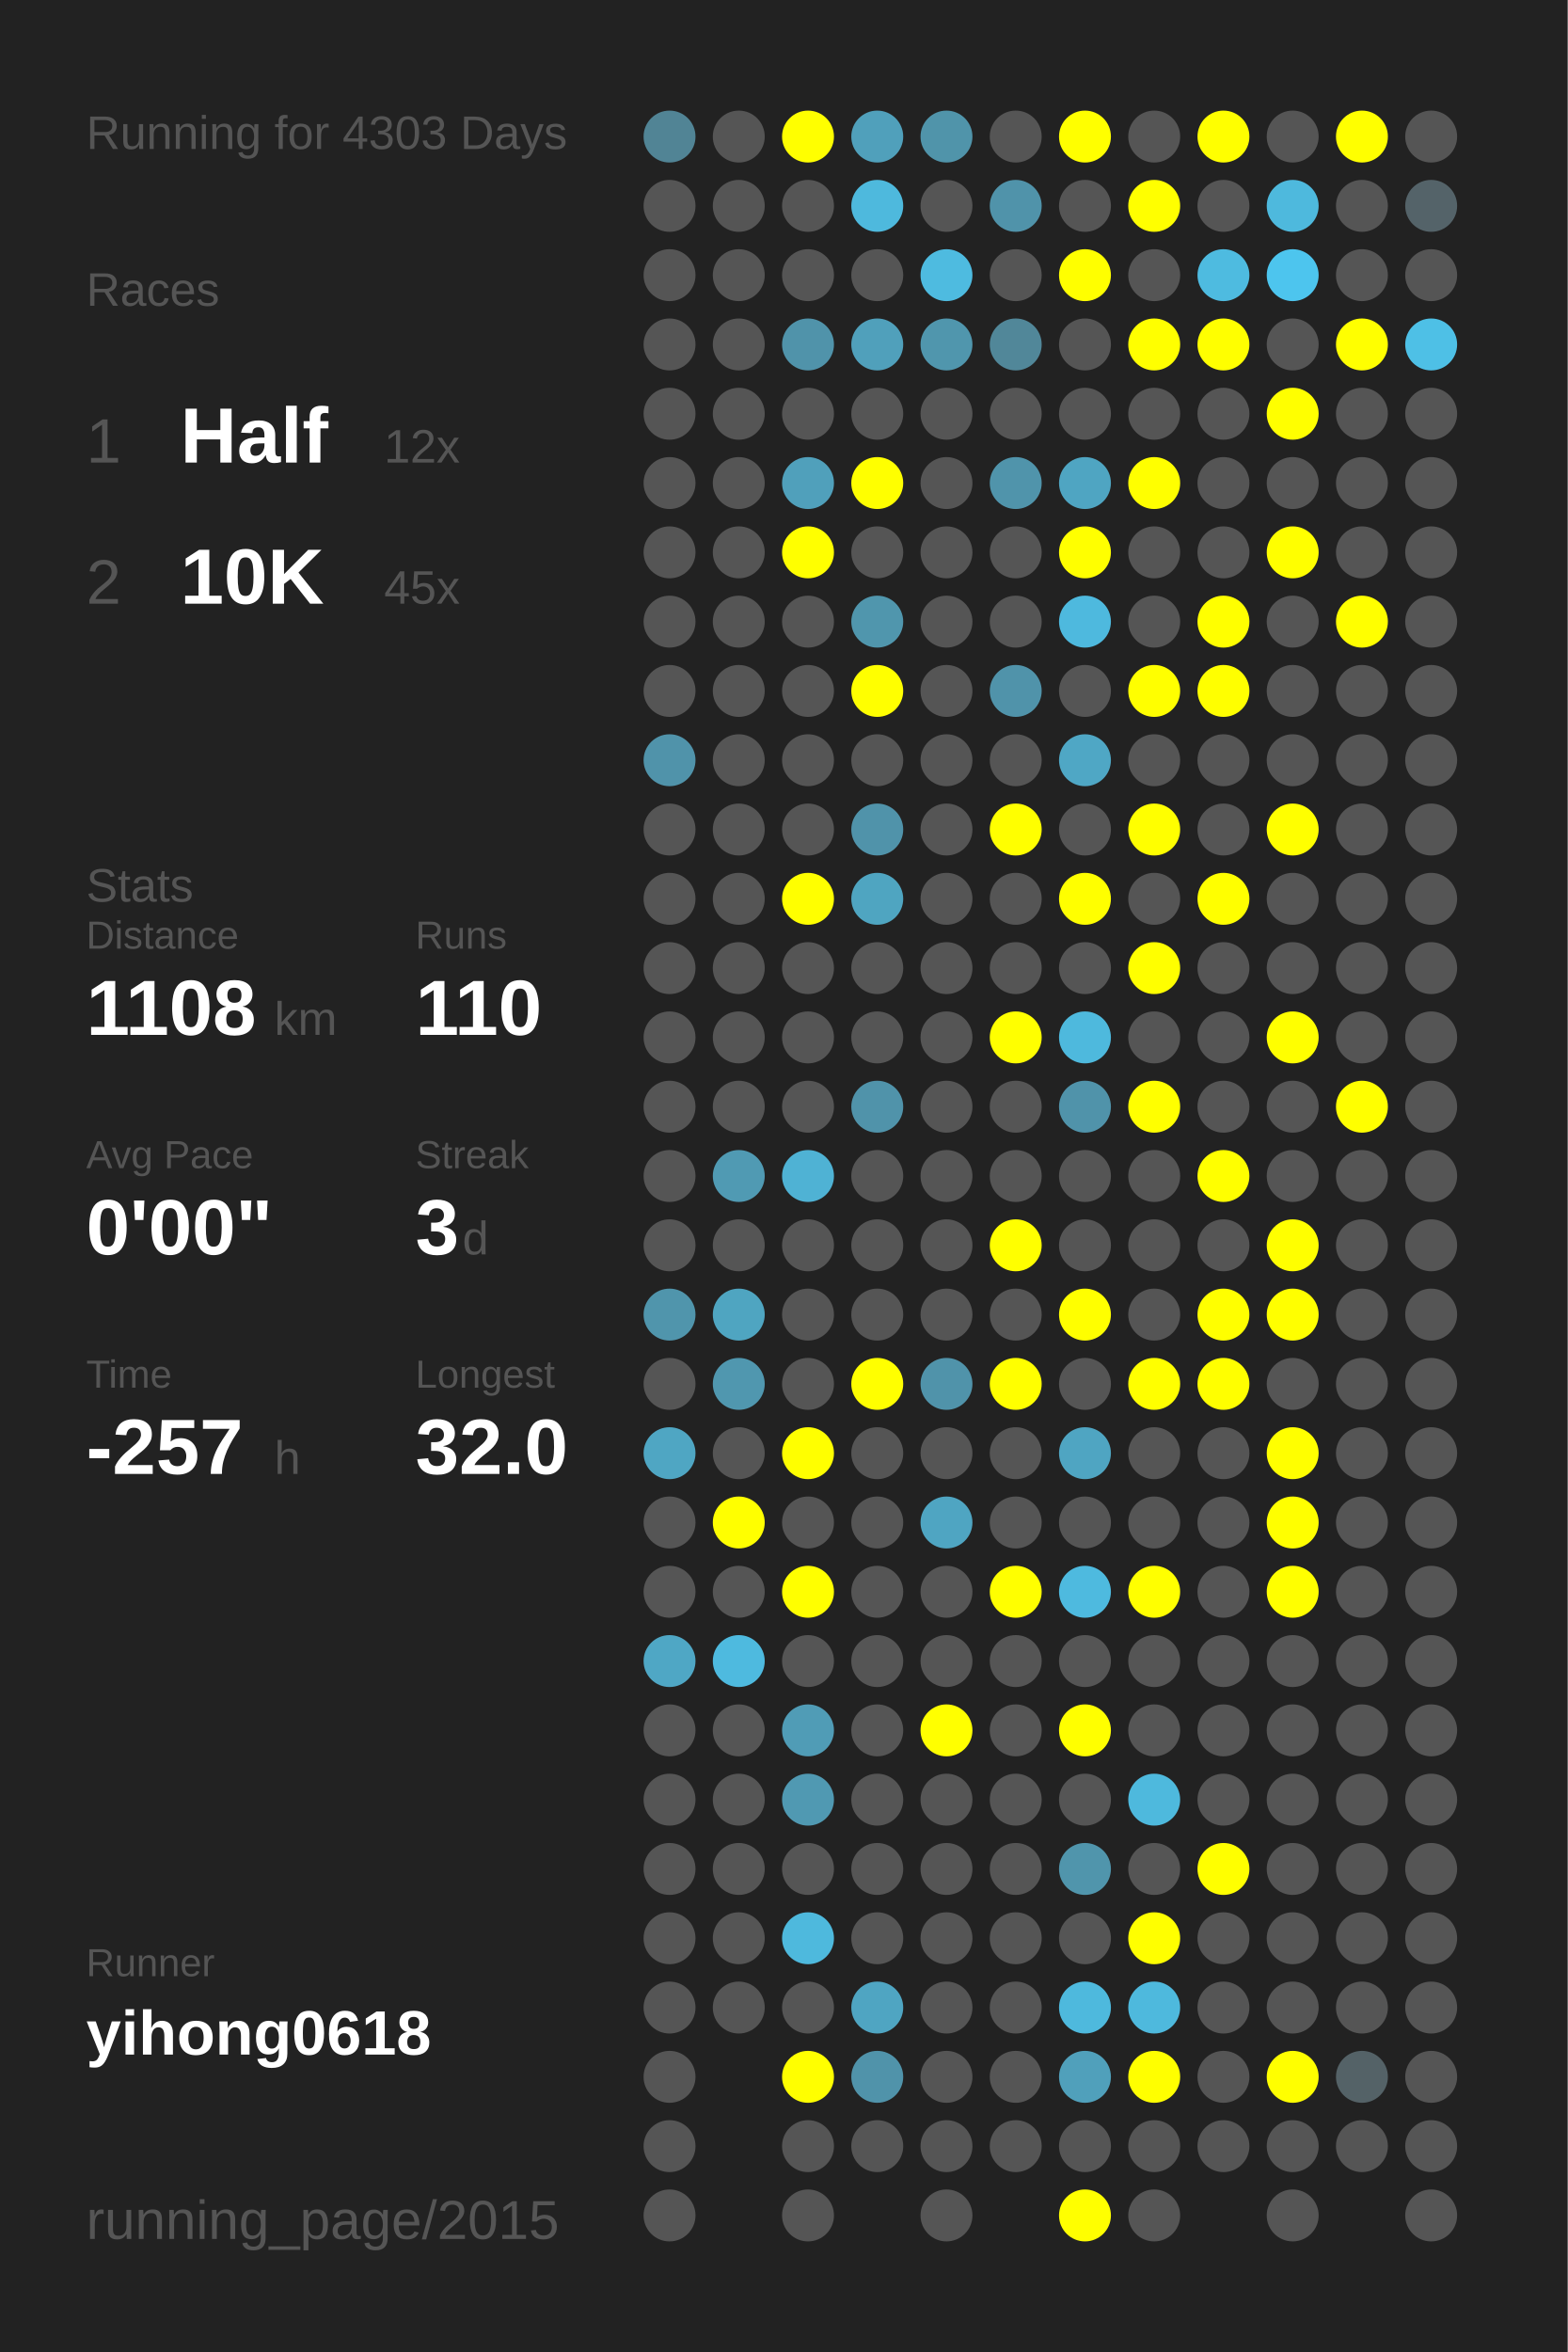
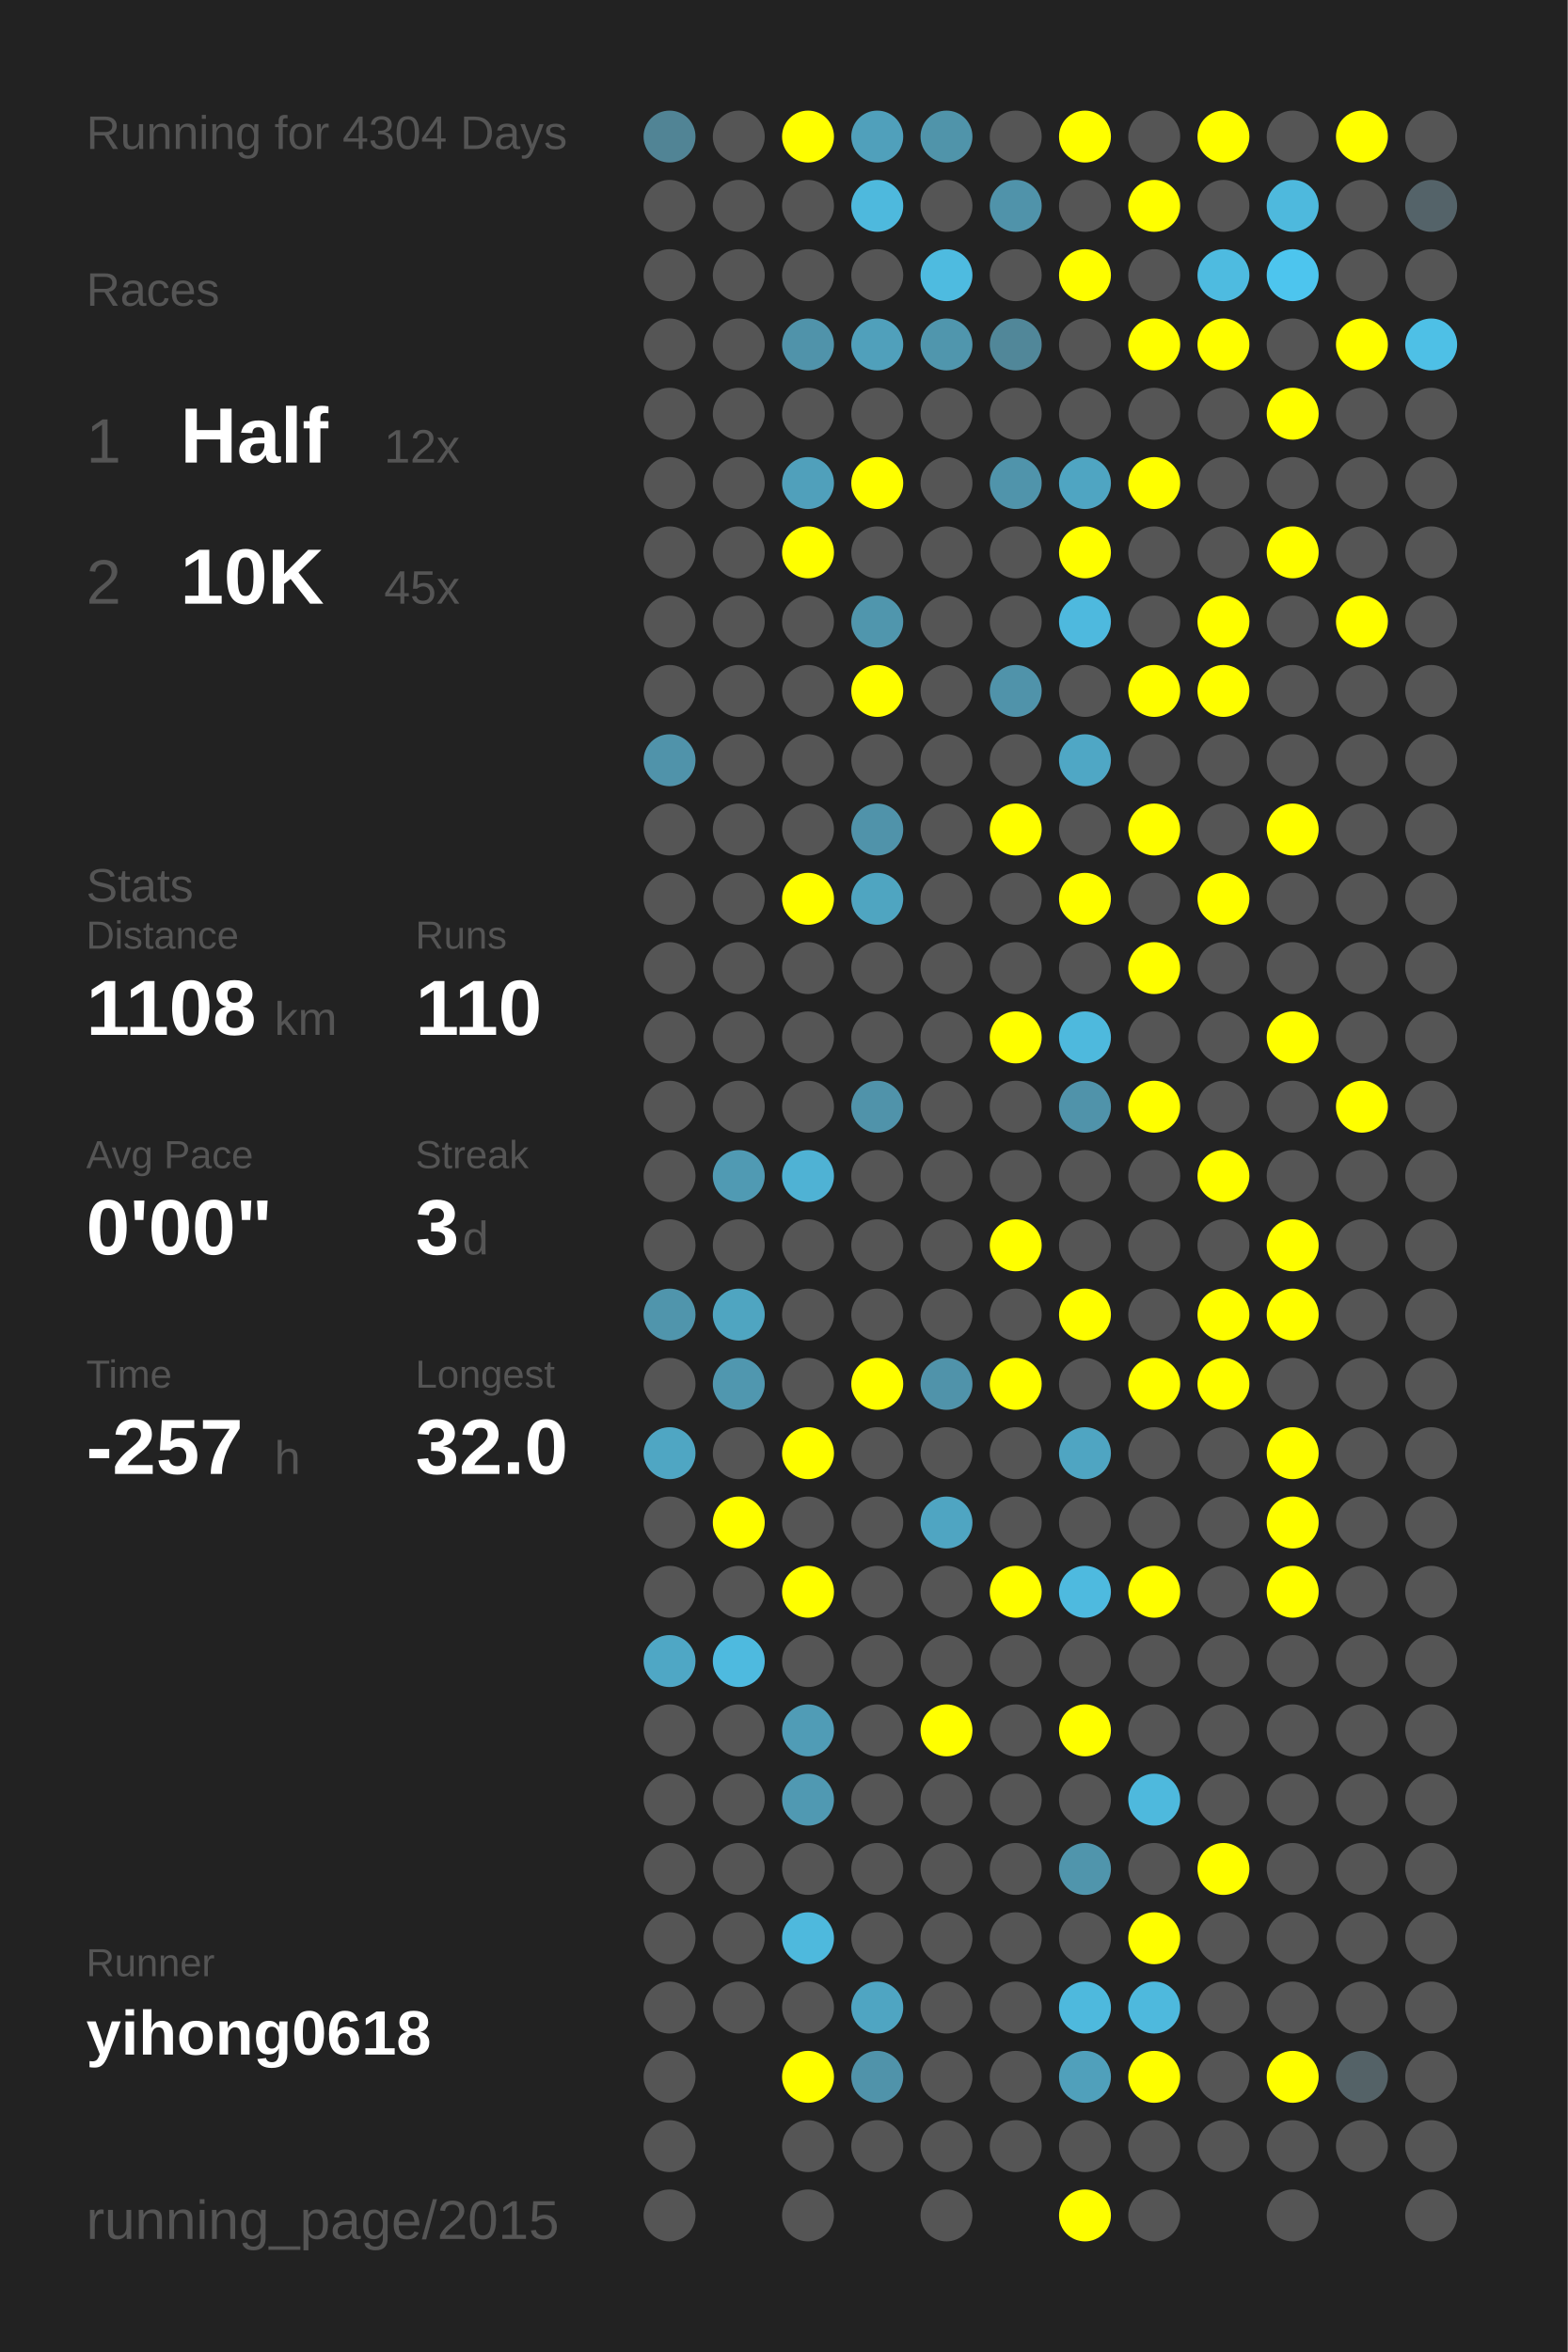
<svg xmlns="http://www.w3.org/2000/svg" baseProfile="full" height="300mm" version="1.1" viewBox="0,0,200,300" width="200mm">
  <defs />
  <rect fill="#222222" height="300" width="200" x="0" y="0" />
-   <text fill="#555555" style="font-size:6px; font-family:Arial;" x="11" y="19">Running for 4303 Days</text>
+   <text fill="#555555" style="font-size:6px; font-family:Arial;" x="11" y="19">Running for 4304 Days</text>
  <text fill="#555555" style="font-size:6px; font-family:Arial;" x="11" y="39">Races</text>
  <text fill="#555555" style="font-size:8px; font-family:Arial;" x="11" y="59">1</text>
  <text fill="#FFFFFF" style="font-size:10px; font-family:Arial; font-weight:bold;" x="23" y="59">Half</text>
  <text fill="#555555" style="font-size:6px; font-family:Arial;" x="49" y="59">12x</text>
  <text fill="#555555" style="font-size:8px; font-family:Arial;" x="11" y="77">2</text>
  <text fill="#FFFFFF" style="font-size:10px; font-family:Arial; font-weight:bold;" x="23" y="77">10K</text>
  <text fill="#555555" style="font-size:6px; font-family:Arial;" x="49" y="77">45x</text>
  <text fill="#555555" style="font-size:6px; font-family:Arial;" x="11" y="115">Stats</text>
  <text fill="#555555" style="font-size:5px; font-family:Arial;" x="11" y="121">Distance</text>
  <text fill="#FFFFFF" style="font-size:10px; font-family:Arial; font-weight:bold;" x="11" y="132">1108</text>
  <text fill="#555555" style="font-size:6px; font-family:Arial;" x="35" y="132">km</text>
  <text fill="#555555" style="font-size:5px; font-family:Arial;" x="53" y="121">Runs</text>
  <text fill="#FFFFFF" style="font-size:10px; font-family:Arial; font-weight:bold;" x="53" y="132">110</text>
  <text fill="#555555" style="font-size:5px; font-family:Arial;" x="11" y="149">Avg Pace</text>
  <text fill="#FFFFFF" style="font-size:10px; font-family:Arial; font-weight:bold;" x="11" y="160">0'00"</text>
  <text fill="#555555" style="font-size:5px; font-family:Arial;" x="53" y="149">Streak</text>
  <text fill="#FFFFFF" style="font-size:10px; font-family:Arial; font-weight:bold;" x="53" y="160">3</text>
  <text fill="#555555" style="font-size:6px; font-family:Arial;" x="59" y="160">d</text>
  <text fill="#555555" style="font-size:5px; font-family:Arial;" x="11" y="177">Time</text>
  <text fill="#FFFFFF" style="font-size:10px; font-family:Arial; font-weight:bold;" x="11" y="188">-257</text>
  <text fill="#555555" style="font-size:6px; font-family:Arial;" x="35" y="188">h</text>
  <text fill="#555555" style="font-size:5px; font-family:Arial;" x="53" y="177">Longest</text>
  <text fill="#FFFFFF" style="font-size:10px; font-family:Arial; font-weight:bold;" x="53" y="188">32.0</text>
  <text fill="#555555" style="font-size:5px; font-family:Arial;" x="11" y="252.065">Runner</text>
  <text fill="#FFFFFF" style="font-size:8px; font-family:Arial; font-weight:bold;" x="11" y="262.065">yihong0618</text>
  <text fill="#555555" style="font-size:7px; font-family:Arial;" x="11" y="285.581">running_page/2015</text>
  <circle cx="85.417" cy="17.419" fill="#518495" r="3.312" />
  <circle cx="85.417" cy="26.258" fill="#555555" r="3.312" />
  <circle cx="85.417" cy="35.097" fill="#555555" r="3.312" />
  <circle cx="85.417" cy="43.935" fill="#555555" r="3.312" />
  <circle cx="85.417" cy="52.774" fill="#555555" r="3.312" />
  <circle cx="85.417" cy="61.613" fill="#555555" r="3.312" />
  <circle cx="85.417" cy="70.452" fill="#555555" r="3.312" />
  <circle cx="85.417" cy="79.29" fill="#555555" r="3.312" />
  <circle cx="85.417" cy="88.129" fill="#555555" r="3.312" />
  <circle cx="85.417" cy="96.968" fill="#5093aa" r="3.312" />
  <circle cx="85.417" cy="105.806" fill="#555555" r="3.312" />
  <circle cx="85.417" cy="114.645" fill="#555555" r="3.312" />
  <circle cx="85.417" cy="123.484" fill="#555555" r="3.312" />
  <circle cx="85.417" cy="132.323" fill="#555555" r="3.312" />
  <circle cx="85.417" cy="141.161" fill="#555555" r="3.312" />
  <circle cx="85.417" cy="150" fill="#555555" r="3.312" />
  <circle cx="85.417" cy="158.839" fill="#555555" r="3.312" />
  <circle cx="85.417" cy="167.677" fill="#5095ac" r="3.312" />
  <circle cx="85.417" cy="176.516" fill="#555555" r="3.312" />
  <circle cx="85.417" cy="185.355" fill="#4fa6c3" r="3.312" />
  <circle cx="85.417" cy="194.194" fill="#555555" r="3.312" />
  <circle cx="85.417" cy="203.032" fill="#555555" r="3.312" />
  <circle cx="85.417" cy="211.871" fill="#4fa7c5" r="3.312" />
  <circle cx="85.417" cy="220.71" fill="#555555" r="3.312" />
  <circle cx="85.417" cy="229.548" fill="#555555" r="3.312" />
  <circle cx="85.417" cy="238.387" fill="#555555" r="3.312" />
  <circle cx="85.417" cy="247.226" fill="#555555" r="3.312" />
  <circle cx="85.417" cy="256.065" fill="#555555" r="3.312" />
  <circle cx="85.417" cy="264.903" fill="#555555" r="3.312" />
  <circle cx="85.417" cy="273.742" fill="#555555" r="3.312" />
  <circle cx="85.417" cy="282.581" fill="#555555" r="3.312" />
  <circle cx="94.25" cy="17.419" fill="#555555" r="3.312" />
  <circle cx="94.25" cy="26.258" fill="#555555" r="3.312" />
  <circle cx="94.25" cy="35.097" fill="#555555" r="3.312" />
  <circle cx="94.25" cy="43.935" fill="#555555" r="3.312" />
  <circle cx="94.25" cy="52.774" fill="#555555" r="3.312" />
  <circle cx="94.25" cy="61.613" fill="#555555" r="3.312" />
  <circle cx="94.25" cy="70.452" fill="#555555" r="3.312" />
  <circle cx="94.25" cy="79.29" fill="#555555" r="3.312" />
  <circle cx="94.25" cy="88.129" fill="#555555" r="3.312" />
  <circle cx="94.25" cy="96.968" fill="#555555" r="3.312" />
  <circle cx="94.25" cy="105.806" fill="#555555" r="3.312" />
  <circle cx="94.25" cy="114.645" fill="#555555" r="3.312" />
  <circle cx="94.25" cy="123.484" fill="#555555" r="3.312" />
  <circle cx="94.25" cy="132.323" fill="#555555" r="3.312" />
  <circle cx="94.25" cy="141.161" fill="#555555" r="3.312" />
  <circle cx="94.25" cy="150" fill="#509ab3" r="3.312" />
  <circle cx="94.25" cy="158.839" fill="#555555" r="3.312" />
  <circle cx="94.25" cy="167.677" fill="#4fa5c1" r="3.312" />
  <circle cx="94.25" cy="176.516" fill="#5097af" r="3.312" />
  <circle cx="94.25" cy="185.355" fill="#555555" r="3.312" />
  <circle cx="94.25" cy="194.194" fill="#FFFF00" r="3.312" />
  <circle cx="94.25" cy="203.032" fill="#555555" r="3.312" />
  <circle cx="94.25" cy="211.871" fill="#4ebadf" r="3.312" />
  <circle cx="94.25" cy="220.71" fill="#555555" r="3.312" />
  <circle cx="94.25" cy="229.548" fill="#555555" r="3.312" />
  <circle cx="94.25" cy="238.387" fill="#555555" r="3.312" />
  <circle cx="94.25" cy="247.226" fill="#555555" r="3.312" />
  <circle cx="94.25" cy="256.065" fill="#555555" r="3.312" />
  <circle cx="103.083" cy="17.419" fill="#FFFF00" r="3.312" />
  <circle cx="103.083" cy="26.258" fill="#555555" r="3.312" />
  <circle cx="103.083" cy="35.097" fill="#555555" r="3.312" />
  <circle cx="103.083" cy="43.935" fill="#5093aa" r="3.312" />
  <circle cx="103.083" cy="52.774" fill="#555555" r="3.312" />
  <circle cx="103.083" cy="61.613" fill="#50a0bb" r="3.312" />
  <circle cx="103.083" cy="70.452" fill="#FFFF00" r="3.312" />
  <circle cx="103.083" cy="79.29" fill="#555555" r="3.312" />
  <circle cx="103.083" cy="88.129" fill="#555555" r="3.312" />
  <circle cx="103.083" cy="96.968" fill="#555555" r="3.312" />
  <circle cx="103.083" cy="105.806" fill="#555555" r="3.312" />
  <circle cx="103.083" cy="114.645" fill="#FFFF00" r="3.312" />
  <circle cx="103.083" cy="123.484" fill="#555555" r="3.312" />
  <circle cx="103.083" cy="132.323" fill="#555555" r="3.312" />
  <circle cx="103.083" cy="141.161" fill="#555555" r="3.312" />
  <circle cx="103.083" cy="150" fill="#4fb2d4" r="3.312" />
  <circle cx="103.083" cy="158.839" fill="#555555" r="3.312" />
  <circle cx="103.083" cy="167.677" fill="#555555" r="3.312" />
  <circle cx="103.083" cy="176.516" fill="#555555" r="3.312" />
  <circle cx="103.083" cy="185.355" fill="#FFFF00" r="3.312" />
  <circle cx="103.083" cy="194.194" fill="#555555" r="3.312" />
  <circle cx="103.083" cy="203.032" fill="#FFFF00" r="3.312" />
  <circle cx="103.083" cy="211.871" fill="#555555" r="3.312" />
  <circle cx="103.083" cy="220.71" fill="#509cb6" r="3.312" />
  <circle cx="103.083" cy="229.548" fill="#5099b2" r="3.312" />
  <circle cx="103.083" cy="238.387" fill="#555555" r="3.312" />
  <circle cx="103.083" cy="247.226" fill="#4eb9dd" r="3.312" />
  <circle cx="103.083" cy="256.065" fill="#555555" r="3.312" />
  <circle cx="103.083" cy="264.903" fill="#FFFF00" r="3.312" />
  <circle cx="103.083" cy="273.742" fill="#555555" r="3.312" />
  <circle cx="103.083" cy="282.581" fill="#555555" r="3.312" />
  <circle cx="111.917" cy="17.419" fill="#50a0bb" r="3.312" />
  <circle cx="111.917" cy="26.258" fill="#4eb9dd" r="3.312" />
  <circle cx="111.917" cy="35.097" fill="#555555" r="3.312" />
  <circle cx="111.917" cy="43.935" fill="#50a0bb" r="3.312" />
  <circle cx="111.917" cy="52.774" fill="#555555" r="3.312" />
  <circle cx="111.917" cy="61.613" fill="#FFFF00" r="3.312" />
  <circle cx="111.917" cy="70.452" fill="#555555" r="3.312" />
  <circle cx="111.917" cy="79.29" fill="#5096ad" r="3.312" />
  <circle cx="111.917" cy="88.129" fill="#FFFF00" r="3.312" />
  <circle cx="111.917" cy="96.968" fill="#555555" r="3.312" />
  <circle cx="111.917" cy="105.806" fill="#5093aa" r="3.312" />
  <circle cx="111.917" cy="114.645" fill="#4fa5c1" r="3.312" />
  <circle cx="111.917" cy="123.484" fill="#555555" r="3.312" />
  <circle cx="111.917" cy="132.323" fill="#555555" r="3.312" />
  <circle cx="111.917" cy="141.161" fill="#5093aa" r="3.312" />
  <circle cx="111.917" cy="150" fill="#555555" r="3.312" />
  <circle cx="111.917" cy="158.839" fill="#555555" r="3.312" />
  <circle cx="111.917" cy="167.677" fill="#555555" r="3.312" />
  <circle cx="111.917" cy="176.516" fill="#FFFF00" r="3.312" />
  <circle cx="111.917" cy="185.355" fill="#555555" r="3.312" />
  <circle cx="111.917" cy="194.194" fill="#555555" r="3.312" />
  <circle cx="111.917" cy="203.032" fill="#555555" r="3.312" />
  <circle cx="111.917" cy="211.871" fill="#555555" r="3.312" />
  <circle cx="111.917" cy="220.71" fill="#555555" r="3.312" />
  <circle cx="111.917" cy="229.548" fill="#555555" r="3.312" />
  <circle cx="111.917" cy="238.387" fill="#555555" r="3.312" />
  <circle cx="111.917" cy="247.226" fill="#555555" r="3.312" />
  <circle cx="111.917" cy="256.065" fill="#4fa5c2" r="3.312" />
  <circle cx="111.917" cy="264.903" fill="#5093aa" r="3.312" />
  <circle cx="111.917" cy="273.742" fill="#555555" r="3.312" />
  <circle cx="120.75" cy="17.419" fill="#5094aa" r="3.312" />
  <circle cx="120.75" cy="26.258" fill="#555555" r="3.312" />
  <circle cx="120.75" cy="35.097" fill="#4ebbe0" r="3.312" />
  <circle cx="120.75" cy="43.935" fill="#5096ad" r="3.312" />
  <circle cx="120.75" cy="52.774" fill="#555555" r="3.312" />
  <circle cx="120.75" cy="61.613" fill="#555555" r="3.312" />
  <circle cx="120.75" cy="70.452" fill="#555555" r="3.312" />
  <circle cx="120.75" cy="79.29" fill="#555555" r="3.312" />
  <circle cx="120.75" cy="88.129" fill="#555555" r="3.312" />
  <circle cx="120.75" cy="96.968" fill="#555555" r="3.312" />
  <circle cx="120.75" cy="105.806" fill="#555555" r="3.312" />
  <circle cx="120.75" cy="114.645" fill="#555555" r="3.312" />
  <circle cx="120.75" cy="123.484" fill="#555555" r="3.312" />
  <circle cx="120.75" cy="132.323" fill="#555555" r="3.312" />
  <circle cx="120.75" cy="141.161" fill="#555555" r="3.312" />
  <circle cx="120.75" cy="150" fill="#555555" r="3.312" />
  <circle cx="120.75" cy="158.839" fill="#555555" r="3.312" />
  <circle cx="120.75" cy="167.677" fill="#555555" r="3.312" />
  <circle cx="120.75" cy="176.516" fill="#5093aa" r="3.312" />
  <circle cx="120.75" cy="185.355" fill="#555555" r="3.312" />
  <circle cx="120.75" cy="194.194" fill="#4fa5c2" r="3.312" />
  <circle cx="120.75" cy="203.032" fill="#555555" r="3.312" />
  <circle cx="120.75" cy="211.871" fill="#555555" r="3.312" />
  <circle cx="120.75" cy="220.71" fill="#FFFF00" r="3.312" />
  <circle cx="120.75" cy="229.548" fill="#555555" r="3.312" />
  <circle cx="120.75" cy="238.387" fill="#555555" r="3.312" />
  <circle cx="120.75" cy="247.226" fill="#555555" r="3.312" />
  <circle cx="120.75" cy="256.065" fill="#555555" r="3.312" />
  <circle cx="120.75" cy="264.903" fill="#555555" r="3.312" />
  <circle cx="120.75" cy="273.742" fill="#555555" r="3.312" />
  <circle cx="120.75" cy="282.581" fill="#555555" r="3.312" />
  <circle cx="129.583" cy="17.419" fill="#555555" r="3.312" />
  <circle cx="129.583" cy="26.258" fill="#5093aa" r="3.312" />
  <circle cx="129.583" cy="35.097" fill="#555555" r="3.312" />
  <circle cx="129.583" cy="43.935" fill="#518799" r="3.312" />
  <circle cx="129.583" cy="52.774" fill="#555555" r="3.312" />
  <circle cx="129.583" cy="61.613" fill="#5094ab" r="3.312" />
  <circle cx="129.583" cy="70.452" fill="#555555" r="3.312" />
  <circle cx="129.583" cy="79.29" fill="#555555" r="3.312" />
  <circle cx="129.583" cy="88.129" fill="#5093aa" r="3.312" />
  <circle cx="129.583" cy="96.968" fill="#555555" r="3.312" />
  <circle cx="129.583" cy="105.806" fill="#FFFF00" r="3.312" />
  <circle cx="129.583" cy="114.645" fill="#555555" r="3.312" />
  <circle cx="129.583" cy="123.484" fill="#555555" r="3.312" />
  <circle cx="129.583" cy="132.323" fill="#FFFF00" r="3.312" />
  <circle cx="129.583" cy="141.161" fill="#555555" r="3.312" />
  <circle cx="129.583" cy="150" fill="#555555" r="3.312" />
  <circle cx="129.583" cy="158.839" fill="#FFFF00" r="3.312" />
  <circle cx="129.583" cy="167.677" fill="#555555" r="3.312" />
  <circle cx="129.583" cy="176.516" fill="#FFFF00" r="3.312" />
  <circle cx="129.583" cy="185.355" fill="#555555" r="3.312" />
  <circle cx="129.583" cy="194.194" fill="#555555" r="3.312" />
  <circle cx="129.583" cy="203.032" fill="#FFFF00" r="3.312" />
  <circle cx="129.583" cy="211.871" fill="#555555" r="3.312" />
  <circle cx="129.583" cy="220.71" fill="#555555" r="3.312" />
  <circle cx="129.583" cy="229.548" fill="#555555" r="3.312" />
  <circle cx="129.583" cy="238.387" fill="#555555" r="3.312" />
  <circle cx="129.583" cy="247.226" fill="#555555" r="3.312" />
  <circle cx="129.583" cy="256.065" fill="#555555" r="3.312" />
  <circle cx="129.583" cy="264.903" fill="#555555" r="3.312" />
  <circle cx="129.583" cy="273.742" fill="#555555" r="3.312" />
  <circle cx="138.417" cy="17.419" fill="#FFFF00" r="3.312" />
  <circle cx="138.417" cy="26.258" fill="#555555" r="3.312" />
  <circle cx="138.417" cy="35.097" fill="#FFFF00" r="3.312" />
  <circle cx="138.417" cy="43.935" fill="#555555" r="3.312" />
  <circle cx="138.417" cy="52.774" fill="#555555" r="3.312" />
  <circle cx="138.417" cy="61.613" fill="#4fa5c2" r="3.312" />
  <circle cx="138.417" cy="70.452" fill="#FFFF00" r="3.312" />
  <circle cx="138.417" cy="79.29" fill="#4eb9de" r="3.312" />
  <circle cx="138.417" cy="88.129" fill="#555555" r="3.312" />
  <circle cx="138.417" cy="96.968" fill="#4fa7c5" r="3.312" />
  <circle cx="138.417" cy="105.806" fill="#555555" r="3.312" />
  <circle cx="138.417" cy="114.645" fill="#FFFF00" r="3.312" />
  <circle cx="138.417" cy="123.484" fill="#555555" r="3.312" />
  <circle cx="138.417" cy="132.323" fill="#4eb9dd" r="3.312" />
  <circle cx="138.417" cy="141.161" fill="#5093aa" r="3.312" />
  <circle cx="138.417" cy="150" fill="#555555" r="3.312" />
  <circle cx="138.417" cy="158.839" fill="#555555" r="3.312" />
  <circle cx="138.417" cy="167.677" fill="#FFFF00" r="3.312" />
  <circle cx="138.417" cy="176.516" fill="#555555" r="3.312" />
  <circle cx="138.417" cy="185.355" fill="#4fa5c2" r="3.312" />
  <circle cx="138.417" cy="194.194" fill="#555555" r="3.312" />
  <circle cx="138.417" cy="203.032" fill="#4ebadf" r="3.312" />
  <circle cx="138.417" cy="211.871" fill="#555555" r="3.312" />
  <circle cx="138.417" cy="220.71" fill="#FFFF00" r="3.312" />
  <circle cx="138.417" cy="229.548" fill="#555555" r="3.312" />
  <circle cx="138.417" cy="238.387" fill="#5095ac" r="3.312" />
  <circle cx="138.417" cy="247.226" fill="#555555" r="3.312" />
  <circle cx="138.417" cy="256.065" fill="#4eb9dd" r="3.312" />
  <circle cx="138.417" cy="264.903" fill="#50a0bb" r="3.312" />
  <circle cx="138.417" cy="273.742" fill="#555555" r="3.312" />
  <circle cx="138.417" cy="282.581" fill="#FFFF00" r="3.312" />
  <circle cx="147.25" cy="17.419" fill="#555555" r="3.312" />
  <circle cx="147.25" cy="26.258" fill="#FFFF00" r="3.312" />
  <circle cx="147.25" cy="35.097" fill="#555555" r="3.312" />
  <circle cx="147.25" cy="43.935" fill="#FFFF00" r="3.312" />
  <circle cx="147.25" cy="52.774" fill="#555555" r="3.312" />
  <circle cx="147.25" cy="61.613" fill="#FFFF00" r="3.312" />
  <circle cx="147.25" cy="70.452" fill="#555555" r="3.312" />
  <circle cx="147.25" cy="79.29" fill="#555555" r="3.312" />
  <circle cx="147.25" cy="88.129" fill="#FFFF00" r="3.312" />
  <circle cx="147.25" cy="96.968" fill="#555555" r="3.312" />
  <circle cx="147.25" cy="105.806" fill="#FFFF00" r="3.312" />
  <circle cx="147.25" cy="114.645" fill="#555555" r="3.312" />
  <circle cx="147.25" cy="123.484" fill="#FFFF00" r="3.312" />
  <circle cx="147.25" cy="132.323" fill="#555555" r="3.312" />
  <circle cx="147.25" cy="141.161" fill="#FFFF00" r="3.312" />
  <circle cx="147.25" cy="150" fill="#555555" r="3.312" />
  <circle cx="147.25" cy="158.839" fill="#555555" r="3.312" />
  <circle cx="147.25" cy="167.677" fill="#555555" r="3.312" />
  <circle cx="147.25" cy="176.516" fill="#FFFF00" r="3.312" />
  <circle cx="147.25" cy="185.355" fill="#555555" r="3.312" />
  <circle cx="147.25" cy="194.194" fill="#555555" r="3.312" />
  <circle cx="147.25" cy="203.032" fill="#FFFF00" r="3.312" />
  <circle cx="147.25" cy="211.871" fill="#555555" r="3.312" />
  <circle cx="147.25" cy="220.71" fill="#555555" r="3.312" />
  <circle cx="147.25" cy="229.548" fill="#4eb9dd" r="3.312" />
  <circle cx="147.25" cy="238.387" fill="#555555" r="3.312" />
  <circle cx="147.25" cy="247.226" fill="#FFFF00" r="3.312" />
  <circle cx="147.25" cy="256.065" fill="#4eb9dd" r="3.312" />
  <circle cx="147.25" cy="264.903" fill="#FFFF00" r="3.312" />
  <circle cx="147.25" cy="273.742" fill="#555555" r="3.312" />
  <circle cx="147.25" cy="282.581" fill="#555555" r="3.312" />
  <circle cx="156.083" cy="17.419" fill="#FFFF00" r="3.312" />
  <circle cx="156.083" cy="26.258" fill="#555555" r="3.312" />
  <circle cx="156.083" cy="35.097" fill="#4ebbe0" r="3.312" />
  <circle cx="156.083" cy="43.935" fill="#FFFF00" r="3.312" />
  <circle cx="156.083" cy="52.774" fill="#555555" r="3.312" />
  <circle cx="156.083" cy="61.613" fill="#555555" r="3.312" />
  <circle cx="156.083" cy="70.452" fill="#555555" r="3.312" />
  <circle cx="156.083" cy="79.29" fill="#FFFF00" r="3.312" />
  <circle cx="156.083" cy="88.129" fill="#FFFF00" r="3.312" />
  <circle cx="156.083" cy="96.968" fill="#555555" r="3.312" />
  <circle cx="156.083" cy="105.806" fill="#555555" r="3.312" />
  <circle cx="156.083" cy="114.645" fill="#FFFF00" r="3.312" />
  <circle cx="156.083" cy="123.484" fill="#555555" r="3.312" />
  <circle cx="156.083" cy="132.323" fill="#555555" r="3.312" />
  <circle cx="156.083" cy="141.161" fill="#555555" r="3.312" />
  <circle cx="156.083" cy="150" fill="#FFFF00" r="3.312" />
  <circle cx="156.083" cy="158.839" fill="#555555" r="3.312" />
  <circle cx="156.083" cy="167.677" fill="#FFFF00" r="3.312" />
  <circle cx="156.083" cy="176.516" fill="#FFFF00" r="3.312" />
  <circle cx="156.083" cy="185.355" fill="#555555" r="3.312" />
  <circle cx="156.083" cy="194.194" fill="#555555" r="3.312" />
  <circle cx="156.083" cy="203.032" fill="#555555" r="3.312" />
  <circle cx="156.083" cy="211.871" fill="#555555" r="3.312" />
  <circle cx="156.083" cy="220.71" fill="#555555" r="3.312" />
  <circle cx="156.083" cy="229.548" fill="#555555" r="3.312" />
  <circle cx="156.083" cy="238.387" fill="#FFFF00" r="3.312" />
  <circle cx="156.083" cy="247.226" fill="#555555" r="3.312" />
  <circle cx="156.083" cy="256.065" fill="#555555" r="3.312" />
  <circle cx="156.083" cy="264.903" fill="#555555" r="3.312" />
  <circle cx="156.083" cy="273.742" fill="#555555" r="3.312" />
  <circle cx="164.917" cy="17.419" fill="#555555" r="3.312" />
  <circle cx="164.917" cy="26.258" fill="#4eb9dd" r="3.312" />
  <circle cx="164.917" cy="35.097" fill="#4dc5ee" r="3.312" />
  <circle cx="164.917" cy="43.935" fill="#555555" r="3.312" />
  <circle cx="164.917" cy="52.774" fill="#FFFF00" r="3.312" />
  <circle cx="164.917" cy="61.613" fill="#555555" r="3.312" />
  <circle cx="164.917" cy="70.452" fill="#FFFF00" r="3.312" />
  <circle cx="164.917" cy="79.29" fill="#555555" r="3.312" />
  <circle cx="164.917" cy="88.129" fill="#555555" r="3.312" />
  <circle cx="164.917" cy="96.968" fill="#555555" r="3.312" />
  <circle cx="164.917" cy="105.806" fill="#FFFF00" r="3.312" />
  <circle cx="164.917" cy="114.645" fill="#555555" r="3.312" />
  <circle cx="164.917" cy="123.484" fill="#555555" r="3.312" />
  <circle cx="164.917" cy="132.323" fill="#FFFF00" r="3.312" />
  <circle cx="164.917" cy="141.161" fill="#555555" r="3.312" />
  <circle cx="164.917" cy="150" fill="#555555" r="3.312" />
  <circle cx="164.917" cy="158.839" fill="#FFFF00" r="3.312" />
  <circle cx="164.917" cy="167.677" fill="#FFFF00" r="3.312" />
  <circle cx="164.917" cy="176.516" fill="#555555" r="3.312" />
  <circle cx="164.917" cy="185.355" fill="#FFFF00" r="3.312" />
  <circle cx="164.917" cy="194.194" fill="#FFFF00" r="3.312" />
  <circle cx="164.917" cy="203.032" fill="#FFFF00" r="3.312" />
  <circle cx="164.917" cy="211.871" fill="#555555" r="3.312" />
  <circle cx="164.917" cy="220.71" fill="#555555" r="3.312" />
  <circle cx="164.917" cy="229.548" fill="#555555" r="3.312" />
  <circle cx="164.917" cy="238.387" fill="#555555" r="3.312" />
  <circle cx="164.917" cy="247.226" fill="#555555" r="3.312" />
  <circle cx="164.917" cy="256.065" fill="#555555" r="3.312" />
  <circle cx="164.917" cy="264.903" fill="#FFFF00" r="3.312" />
  <circle cx="164.917" cy="273.742" fill="#555555" r="3.312" />
  <circle cx="164.917" cy="282.581" fill="#555555" r="3.312" />
  <circle cx="173.75" cy="17.419" fill="#FFFF00" r="3.312" />
  <circle cx="173.75" cy="26.258" fill="#555555" r="3.312" />
  <circle cx="173.75" cy="35.097" fill="#555555" r="3.312" />
  <circle cx="173.75" cy="43.935" fill="#FFFF00" r="3.312" />
  <circle cx="173.75" cy="52.774" fill="#555555" r="3.312" />
  <circle cx="173.75" cy="61.613" fill="#555555" r="3.312" />
  <circle cx="173.75" cy="70.452" fill="#555555" r="3.312" />
  <circle cx="173.75" cy="79.29" fill="#FFFF00" r="3.312" />
  <circle cx="173.75" cy="88.129" fill="#555555" r="3.312" />
  <circle cx="173.75" cy="96.968" fill="#555555" r="3.312" />
  <circle cx="173.75" cy="105.806" fill="#555555" r="3.312" />
  <circle cx="173.75" cy="114.645" fill="#555555" r="3.312" />
  <circle cx="173.75" cy="123.484" fill="#555555" r="3.312" />
  <circle cx="173.75" cy="132.323" fill="#555555" r="3.312" />
  <circle cx="173.75" cy="141.161" fill="#FFFF00" r="3.312" />
  <circle cx="173.75" cy="150" fill="#555555" r="3.312" />
  <circle cx="173.75" cy="158.839" fill="#555555" r="3.312" />
  <circle cx="173.75" cy="167.677" fill="#555555" r="3.312" />
  <circle cx="173.75" cy="176.516" fill="#555555" r="3.312" />
  <circle cx="173.75" cy="185.355" fill="#555555" r="3.312" />
  <circle cx="173.75" cy="194.194" fill="#555555" r="3.312" />
  <circle cx="173.75" cy="203.032" fill="#555555" r="3.312" />
  <circle cx="173.75" cy="211.871" fill="#555555" r="3.312" />
  <circle cx="173.75" cy="220.71" fill="#555555" r="3.312" />
  <circle cx="173.75" cy="229.548" fill="#555555" r="3.312" />
  <circle cx="173.75" cy="238.387" fill="#555555" r="3.312" />
  <circle cx="173.75" cy="247.226" fill="#555555" r="3.312" />
  <circle cx="173.75" cy="256.065" fill="#555555" r="3.312" />
  <circle cx="173.75" cy="264.903" fill="#546267" r="3.312" />
  <circle cx="173.75" cy="273.742" fill="#555555" r="3.312" />
  <circle cx="182.583" cy="17.419" fill="#555555" r="3.312" />
  <circle cx="182.583" cy="26.258" fill="#546369" r="3.312" />
  <circle cx="182.583" cy="35.097" fill="#555555" r="3.312" />
  <circle cx="182.583" cy="43.935" fill="#4ec0e6" r="3.312" />
  <circle cx="182.583" cy="52.774" fill="#555555" r="3.312" />
  <circle cx="182.583" cy="61.613" fill="#555555" r="3.312" />
  <circle cx="182.583" cy="70.452" fill="#555555" r="3.312" />
  <circle cx="182.583" cy="79.29" fill="#555555" r="3.312" />
  <circle cx="182.583" cy="88.129" fill="#555555" r="3.312" />
  <circle cx="182.583" cy="96.968" fill="#555555" r="3.312" />
  <circle cx="182.583" cy="105.806" fill="#555555" r="3.312" />
  <circle cx="182.583" cy="114.645" fill="#555555" r="3.312" />
  <circle cx="182.583" cy="123.484" fill="#555555" r="3.312" />
  <circle cx="182.583" cy="132.323" fill="#555555" r="3.312" />
  <circle cx="182.583" cy="141.161" fill="#555555" r="3.312" />
  <circle cx="182.583" cy="150" fill="#555555" r="3.312" />
  <circle cx="182.583" cy="158.839" fill="#555555" r="3.312" />
  <circle cx="182.583" cy="167.677" fill="#555555" r="3.312" />
  <circle cx="182.583" cy="176.516" fill="#555555" r="3.312" />
  <circle cx="182.583" cy="185.355" fill="#555555" r="3.312" />
  <circle cx="182.583" cy="194.194" fill="#555555" r="3.312" />
  <circle cx="182.583" cy="203.032" fill="#555555" r="3.312" />
  <circle cx="182.583" cy="211.871" fill="#555555" r="3.312" />
  <circle cx="182.583" cy="220.71" fill="#555555" r="3.312" />
  <circle cx="182.583" cy="229.548" fill="#555555" r="3.312" />
  <circle cx="182.583" cy="238.387" fill="#555555" r="3.312" />
  <circle cx="182.583" cy="247.226" fill="#555555" r="3.312" />
  <circle cx="182.583" cy="256.065" fill="#555555" r="3.312" />
  <circle cx="182.583" cy="264.903" fill="#555555" r="3.312" />
  <circle cx="182.583" cy="273.742" fill="#555555" r="3.312" />
  <circle cx="182.583" cy="282.581" fill="#555555" r="3.312" />
</svg>
